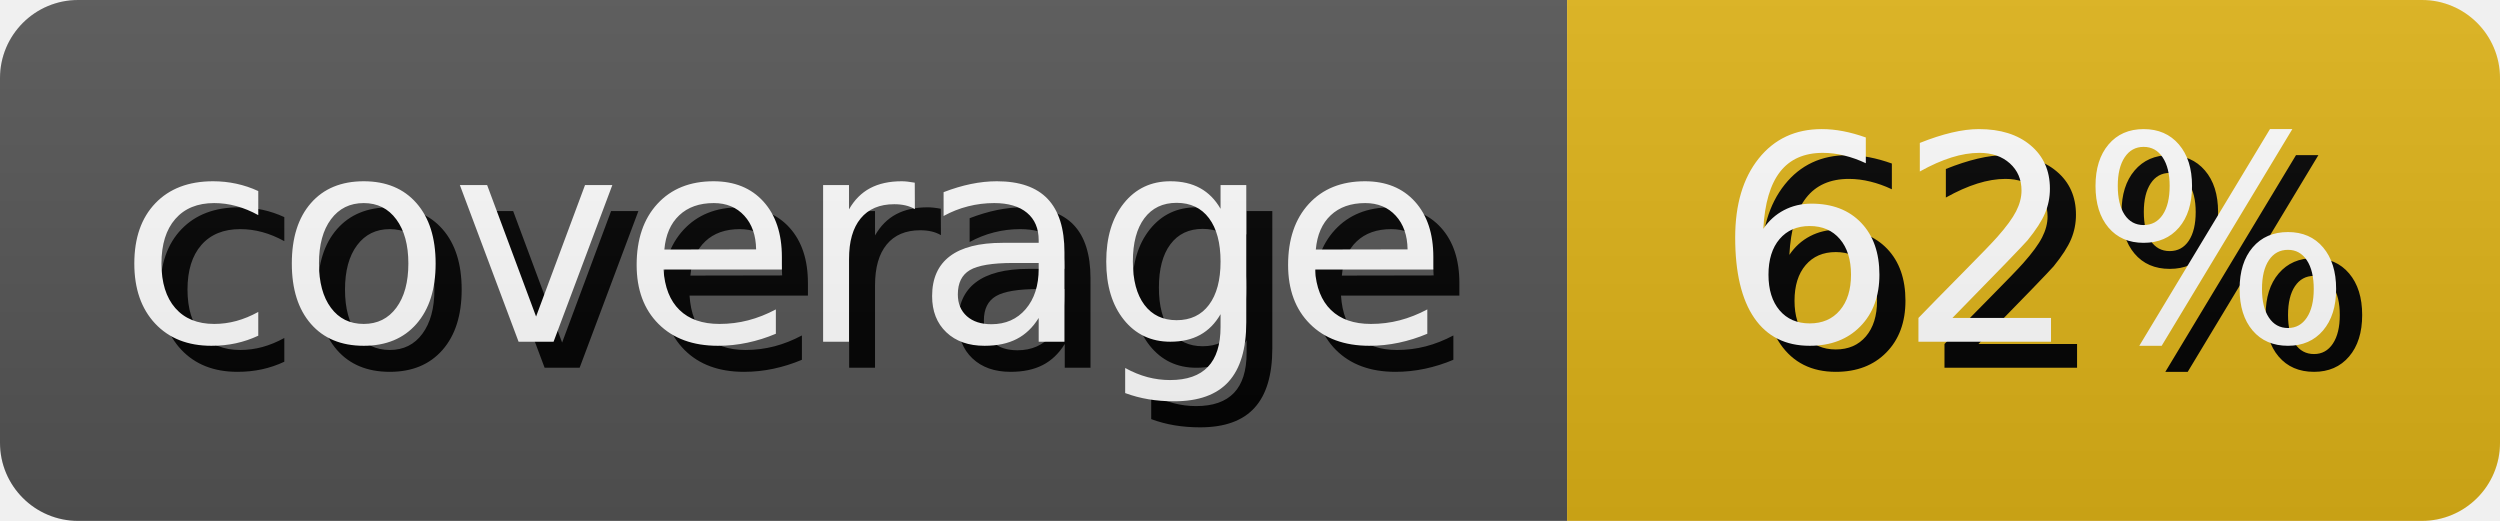
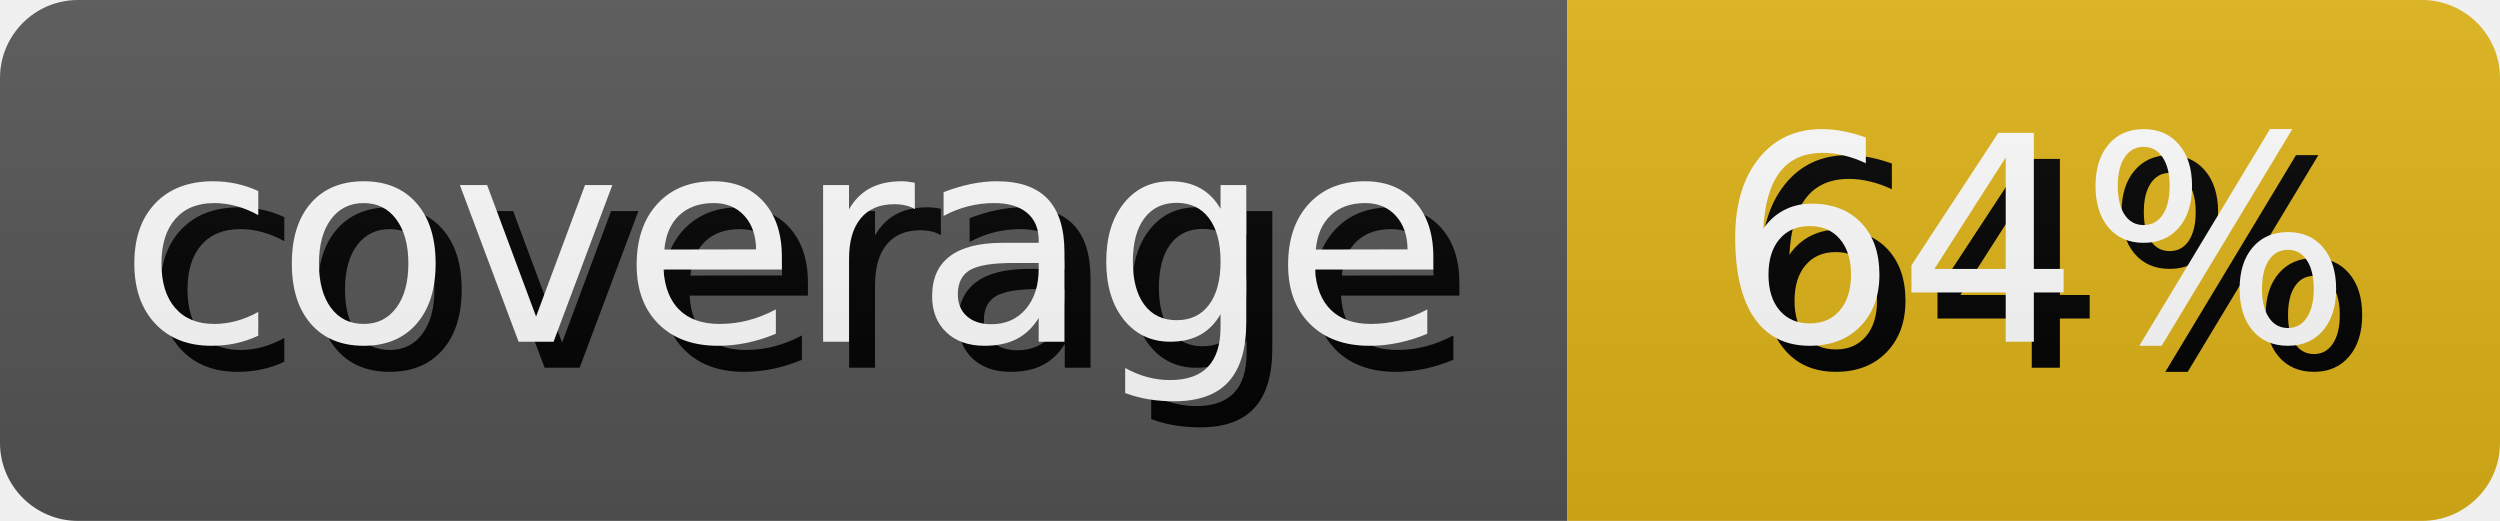
- <svg xmlns="http://www.w3.org/2000/svg" width="95.99" height="20" role="img" aria-label="coverage: 62%">
+ <svg xmlns="http://www.w3.org/2000/svg" width="95.99" height="20" role="img" aria-label="coverage: 64%">
  <style>
        rect {
            height: 20px;
        }

        text {
            text-rendering: geometricPrecision;
            dominant-baseline: middle;
            text-anchor: middle;
            font-family: Verdana,Geneva,DejaVu Sans,sans-serif;
            font-size: 110px;
            fill: #fff;
        }

        .shadow {
            transform: translate(10px, 10px);
            fill: #010101;
        }
    </style>
  <linearGradient id="s" x2="0" y2="100%">
    <stop offset="0" stop-color="#bbb" stop-opacity=".1" />
    <stop offset="1" stop-opacity=".1" />
  </linearGradient>
  <clipPath id="r">
    <rect width="100%" rx="3" fill="#fff" />
  </clipPath>
  <g clip-path="url(#r)">
    <g>
      <rect width="60.17" fill="#555" />
      <g transform="scale(.1)">
        <text x="300.85" y="100" textLength="501.7" class="shadow">coverage</text>
        <text x="300.85" y="100" textLength="501.7">coverage</text>
      </g>
    </g>
    <g transform="translate(60.17 0)">
      <rect width="35.82" fill="#dfb317" />
      <g transform="scale(.1)">
-         <text x="179.1" y="100" textLength="258.2" class="shadow">62%</text>
-         <text x="179.1" y="100" textLength="258.2">62%</text>
+         <text x="179.1" y="100" textLength="258.2" class="shadow">64%</text>
+         <text x="179.1" y="100" textLength="258.2">64%</text>
      </g>
    </g>
    <rect width="100%" height="100%" fill="url(#s)" />
  </g>
</svg>
